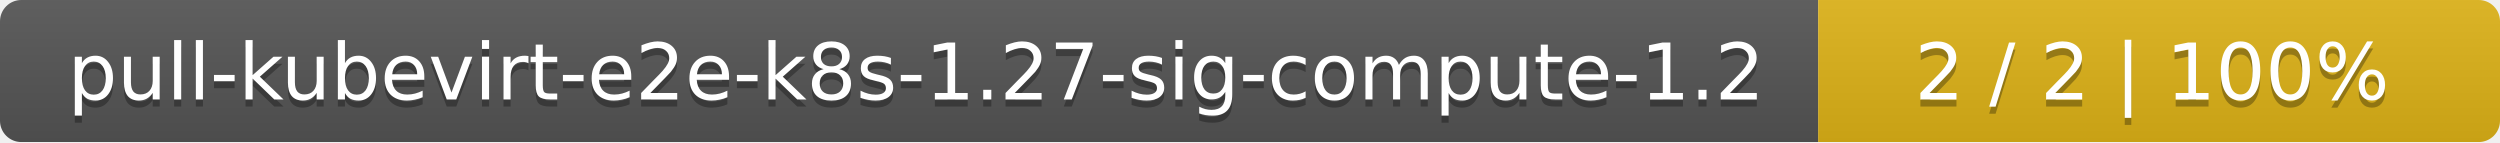
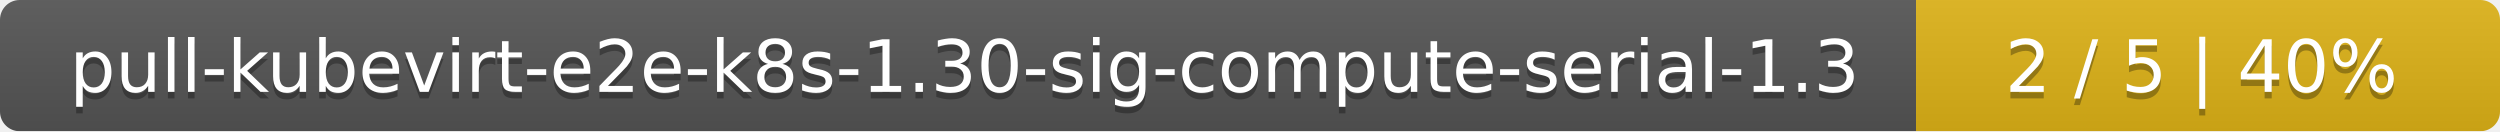
- <svg xmlns="http://www.w3.org/2000/svg" width="352" height="20">
+ <svg xmlns="http://www.w3.org/2000/svg" width="381" height="20">
  <linearGradient id="smooth" x2="0" y2="100%">
    <stop offset="0" stop-color="#bbb" stop-opacity=".1" />
    <stop offset="1" stop-opacity=".1" />
  </linearGradient>
  <mask id="round">
-     <rect width="352" height="20" rx="3" fill="#fff" />
+     <rect width="381" height="20" rx="3" fill="#fff" />
  </mask>
  <g mask="url(#round)">
-     <rect width="256" height="20" fill="#555" />
-     <rect x="256" width="96" height="20" fill="#dfb317" />
-     <rect width="352" height="20" fill="url(#smooth)" />
+     <rect width="292" height="20" fill="#555" />
+     <rect x="292" width="89" height="20" fill="#dfb317" />
+     <rect width="381" height="20" fill="url(#smooth)" />
  </g>
  <g fill="#fff" text-anchor="middle" font-family="DejaVu Sans,Verdana,Geneva,sans-serif" font-size="11">
-     <text x="129" y="15" fill="#010101" fill-opacity=".3">pull-kubevirt-e2e-k8s-1.27-sig-compute-1.2</text>
-     <text x="129" y="14">pull-kubevirt-e2e-k8s-1.27-sig-compute-1.2</text>
-     <text x="303" y="15" fill="#010101" fill-opacity=".3">2 / 2    |    100%</text>
-     <text x="303" y="14">2 / 2    |    100%</text>
+     <text x="147" y="15" fill="#010101" fill-opacity=".3">pull-kubevirt-e2e-k8s-1.30-sig-compute-serial-1.3</text>
+     <text x="147" y="14">pull-kubevirt-e2e-k8s-1.30-sig-compute-serial-1.3</text>
+     <text x="335.5" y="15" fill="#010101" fill-opacity=".3">2 / 5    |    40%</text>
+     <text x="335.5" y="14">2 / 5    |    40%</text>
  </g>
</svg>
